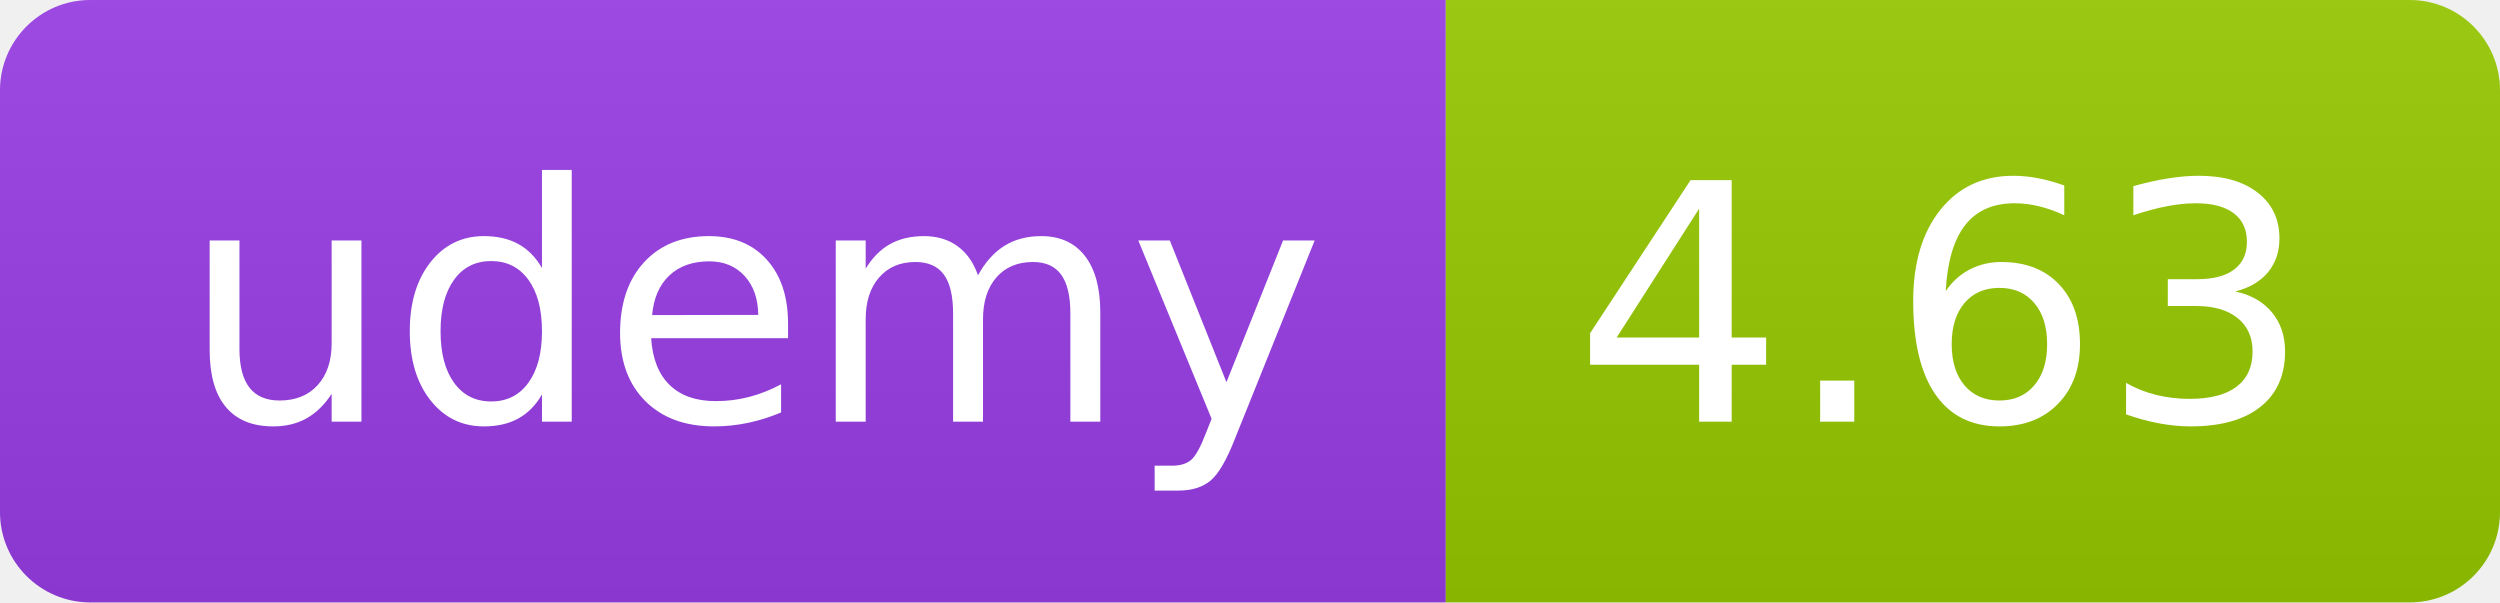
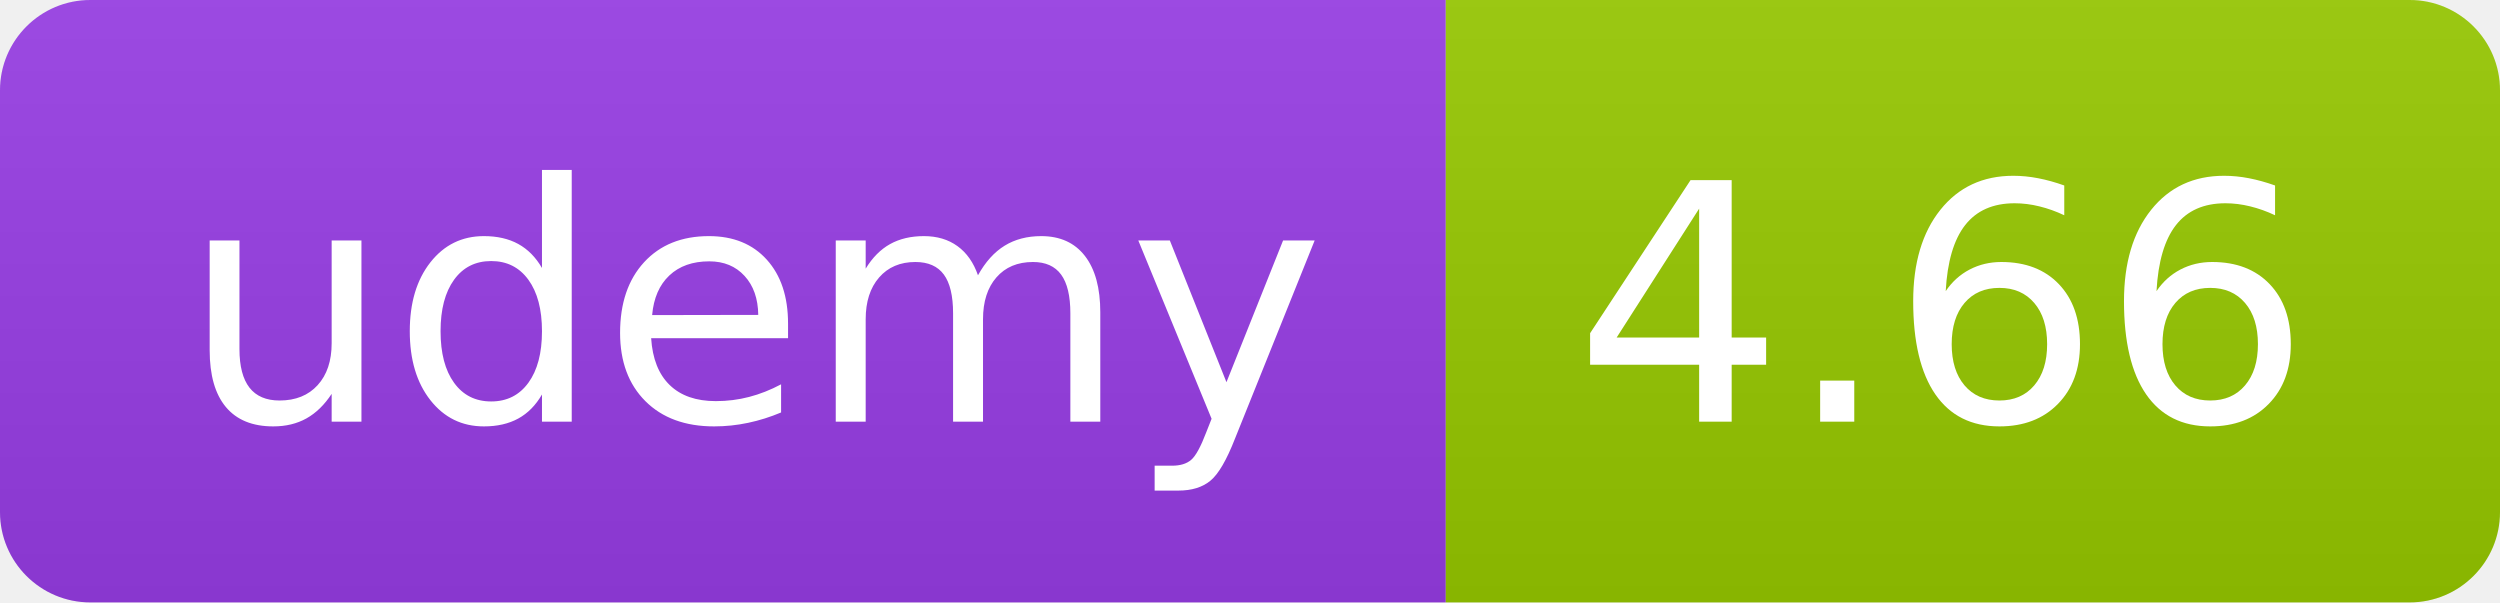
<svg xmlns="http://www.w3.org/2000/svg" width="83" height="20" role="img">
  <linearGradient id="s" x2="0" y2="100%">
    <stop offset="0" stop-color="#bbb" stop-opacity=".1" />
    <stop offset="1" stop-opacity=".1" />
  </linearGradient>
  <clipPath id="r">
    <rect width="83" height="20" rx="3" fill="#fff" />
  </clipPath>
  <g clip-path="url(#r)">
    <rect width="48" height="20" fill="#983DE7" />
    <rect x="48" width="35" height="20" fill="#97ca00" />
    <rect width="83" height="20" fill="url(#s)" />
  </g>
  <g fill="#fff" text-anchor="middle" font-family="Verdana,Geneva,DejaVu Sans,sans-serif" text-rendering="geometricPrecision" font-size="110">
    <text x="250" y="140" transform="scale(.1)" fill="#FFF" textLength="380">udemy</text>
-     <text x="645" y="140" transform="scale(.1)" fill="#fff" textLength="245">4.63</text>
+     <text x="645" y="140" transform="scale(.1)" fill="#fff" textLength="245">4.66</text>
  </g>
</svg>
